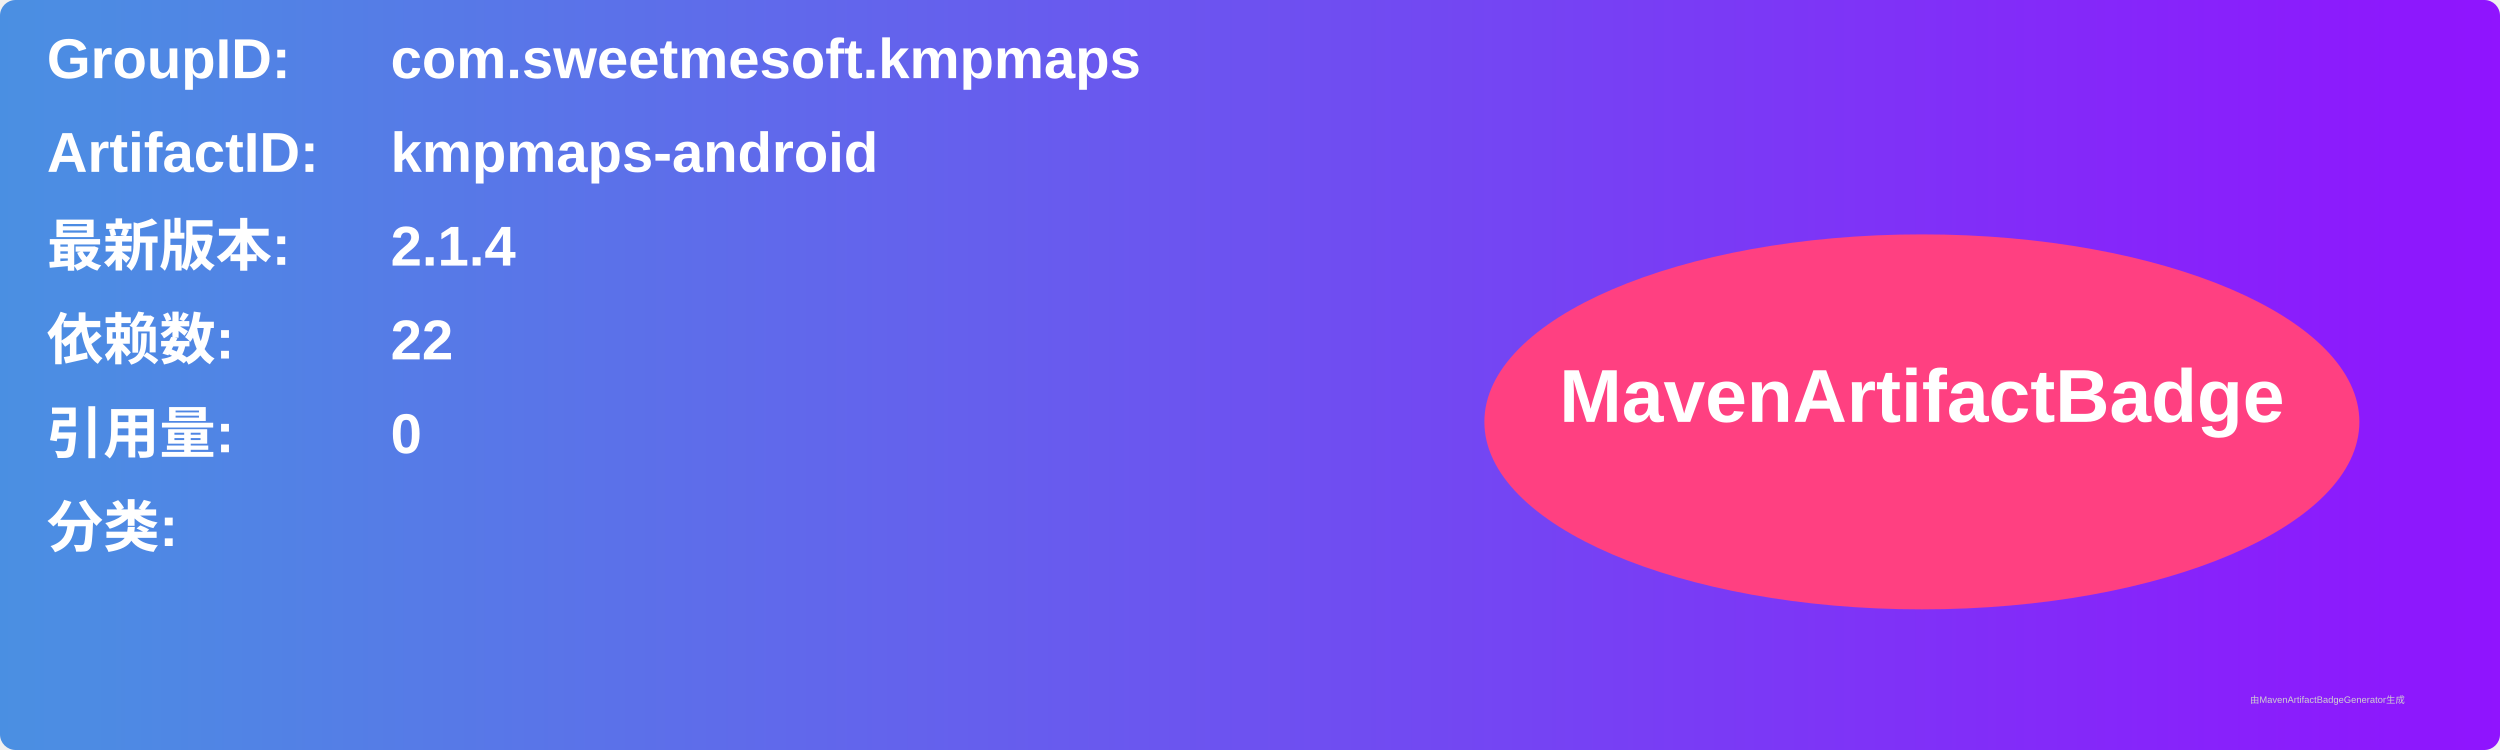
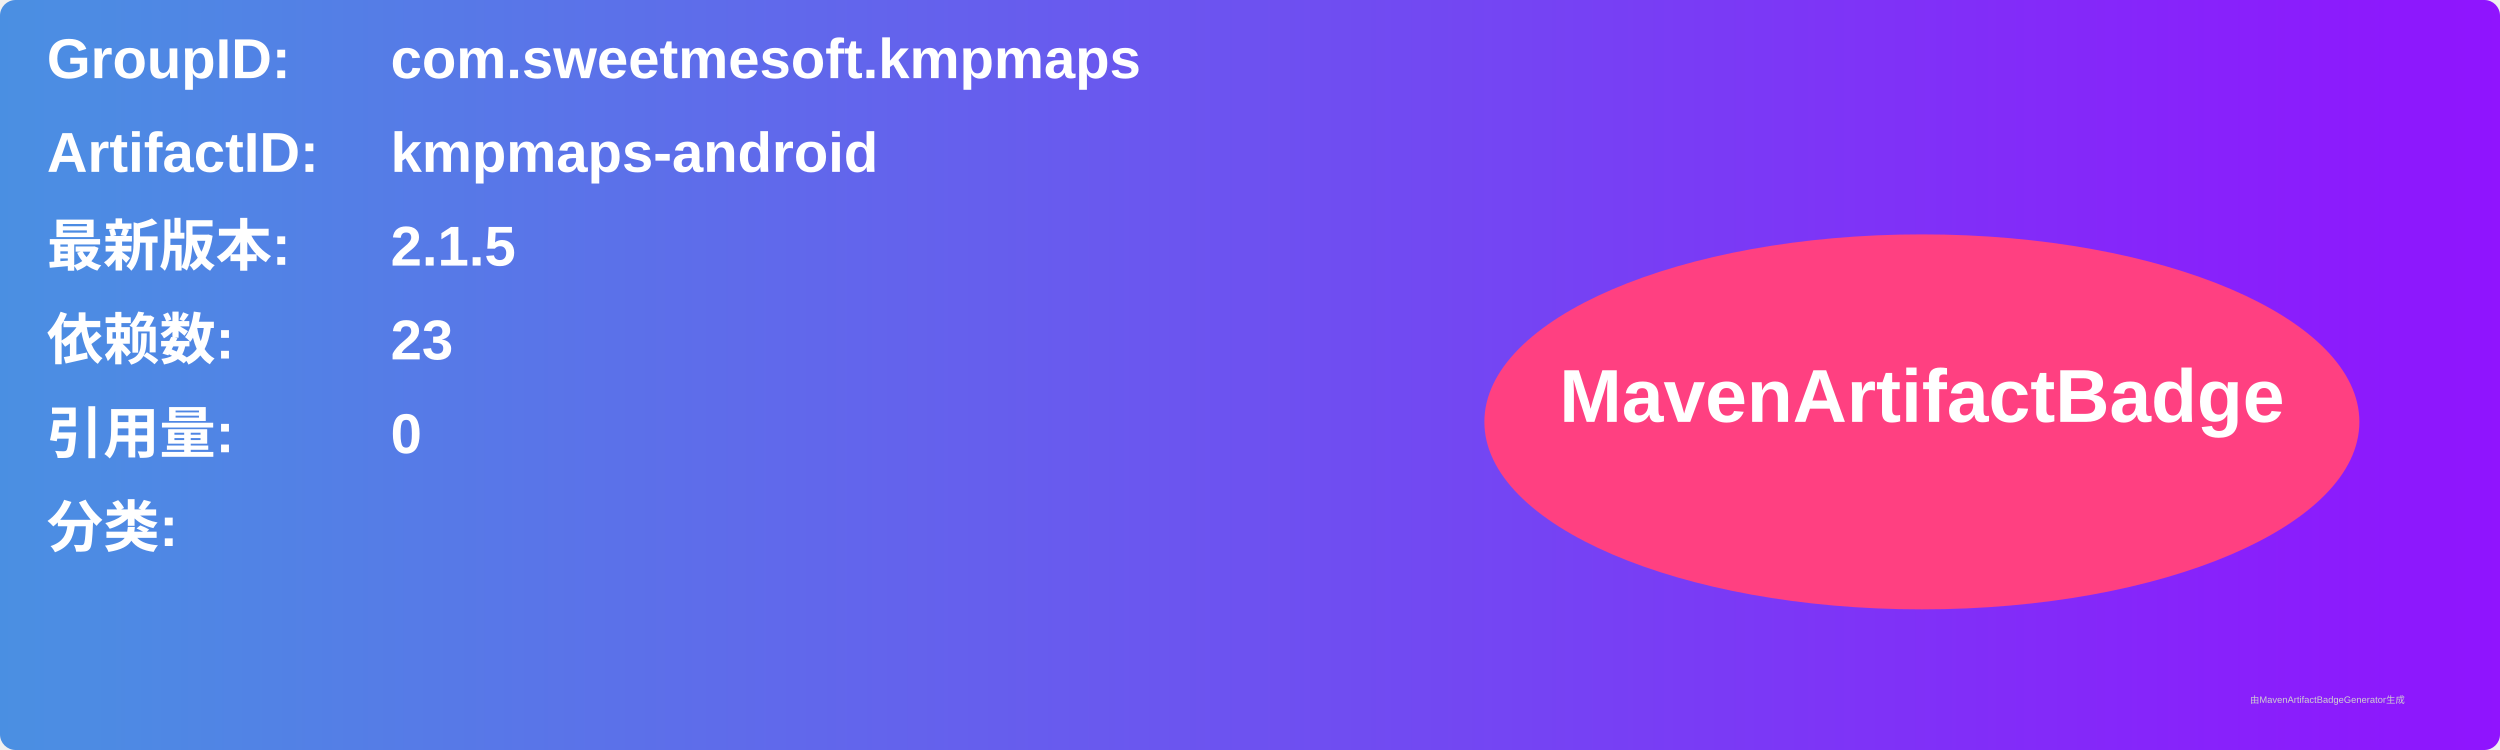
<svg xmlns="http://www.w3.org/2000/svg" width="800" height="240" viewBox="0 0 800 240">
  <linearGradient id="grad" x1="0%" y1="0%" x2="100%" y2="0%">
    <stop offset="0%" stop-color="#4a90e2" />
    <stop offset="100%" stop-color="#9013fe" />
  </linearGradient>
  <rect width="100%" height="100%" rx="5" ry="5" fill="url(#grad)" />
  <g transform="translate(15, 15)">
    <text x="0" y="10" font-family="Arial" font-size="18" fill="white" font-weight="bold" width="260">GroupID:</text>
    <text x="110" y="10" font-family="Arial" font-size="18" fill="white" font-weight="bold" width="460">com.sweetmesoft.kmpmaps</text>
    <text x="0" y="40" font-family="Arial" font-size="18" fill="white" font-weight="bold" width="260">ArtifactID:</text>
    <text x="110" y="40" font-family="Arial" font-size="18" fill="white" font-weight="bold" width="460">kmpmaps-android</text>
    <text x="0" y="70" font-family="Arial" font-size="18" fill="white" font-weight="bold">最新版本:</text>
    <text x="110" y="70" font-family="Arial" font-size="18" fill="white" font-weight="bold">
-       <tspan font-weight="bold">2.1.4</tspan>
+       <tspan font-weight="bold">2.1.5</tspan>
    </text>
    <text x="0" y="100" font-family="Arial" font-size="18" fill="white" font-weight="bold">依赖数: </text>
    <text x="110" y="100" font-family="Arial" font-size="18" fill="white">
-       <tspan font-weight="bold">22</tspan>
+       <tspan font-weight="bold">23</tspan>
    </text>
    <text x="0" y="130" font-family="Arial" font-size="18" fill="white" font-weight="bold">引用量: </text>
    <text x="110" y="130" font-family="Arial" font-size="18" fill="white">
      <tspan font-weight="bold">0</tspan>
    </text>
    <text x="0" y="160" font-family="Arial" font-size="18" fill="white" font-weight="bold">分类:</text>
    <text x="10" y="190" font-family="Arial" font-size="10" fill="white">
      <tspan font-weight="bold" />
    </text>
    <ellipse cx="600" cy="120" rx="140" ry="60" fill="#ff4081" />
    <text x="600" y="120" text-anchor="middle" font-family="Arial" font-size="24" fill="white" font-weight="bold">MavenArtifactBadge</text>
  </g>
  <text x="720" y="225" font-family="Arial" font-size="3" fill="#d0d0d0">由MavenArtifactBadgeGenerator生成</text>
</svg>
